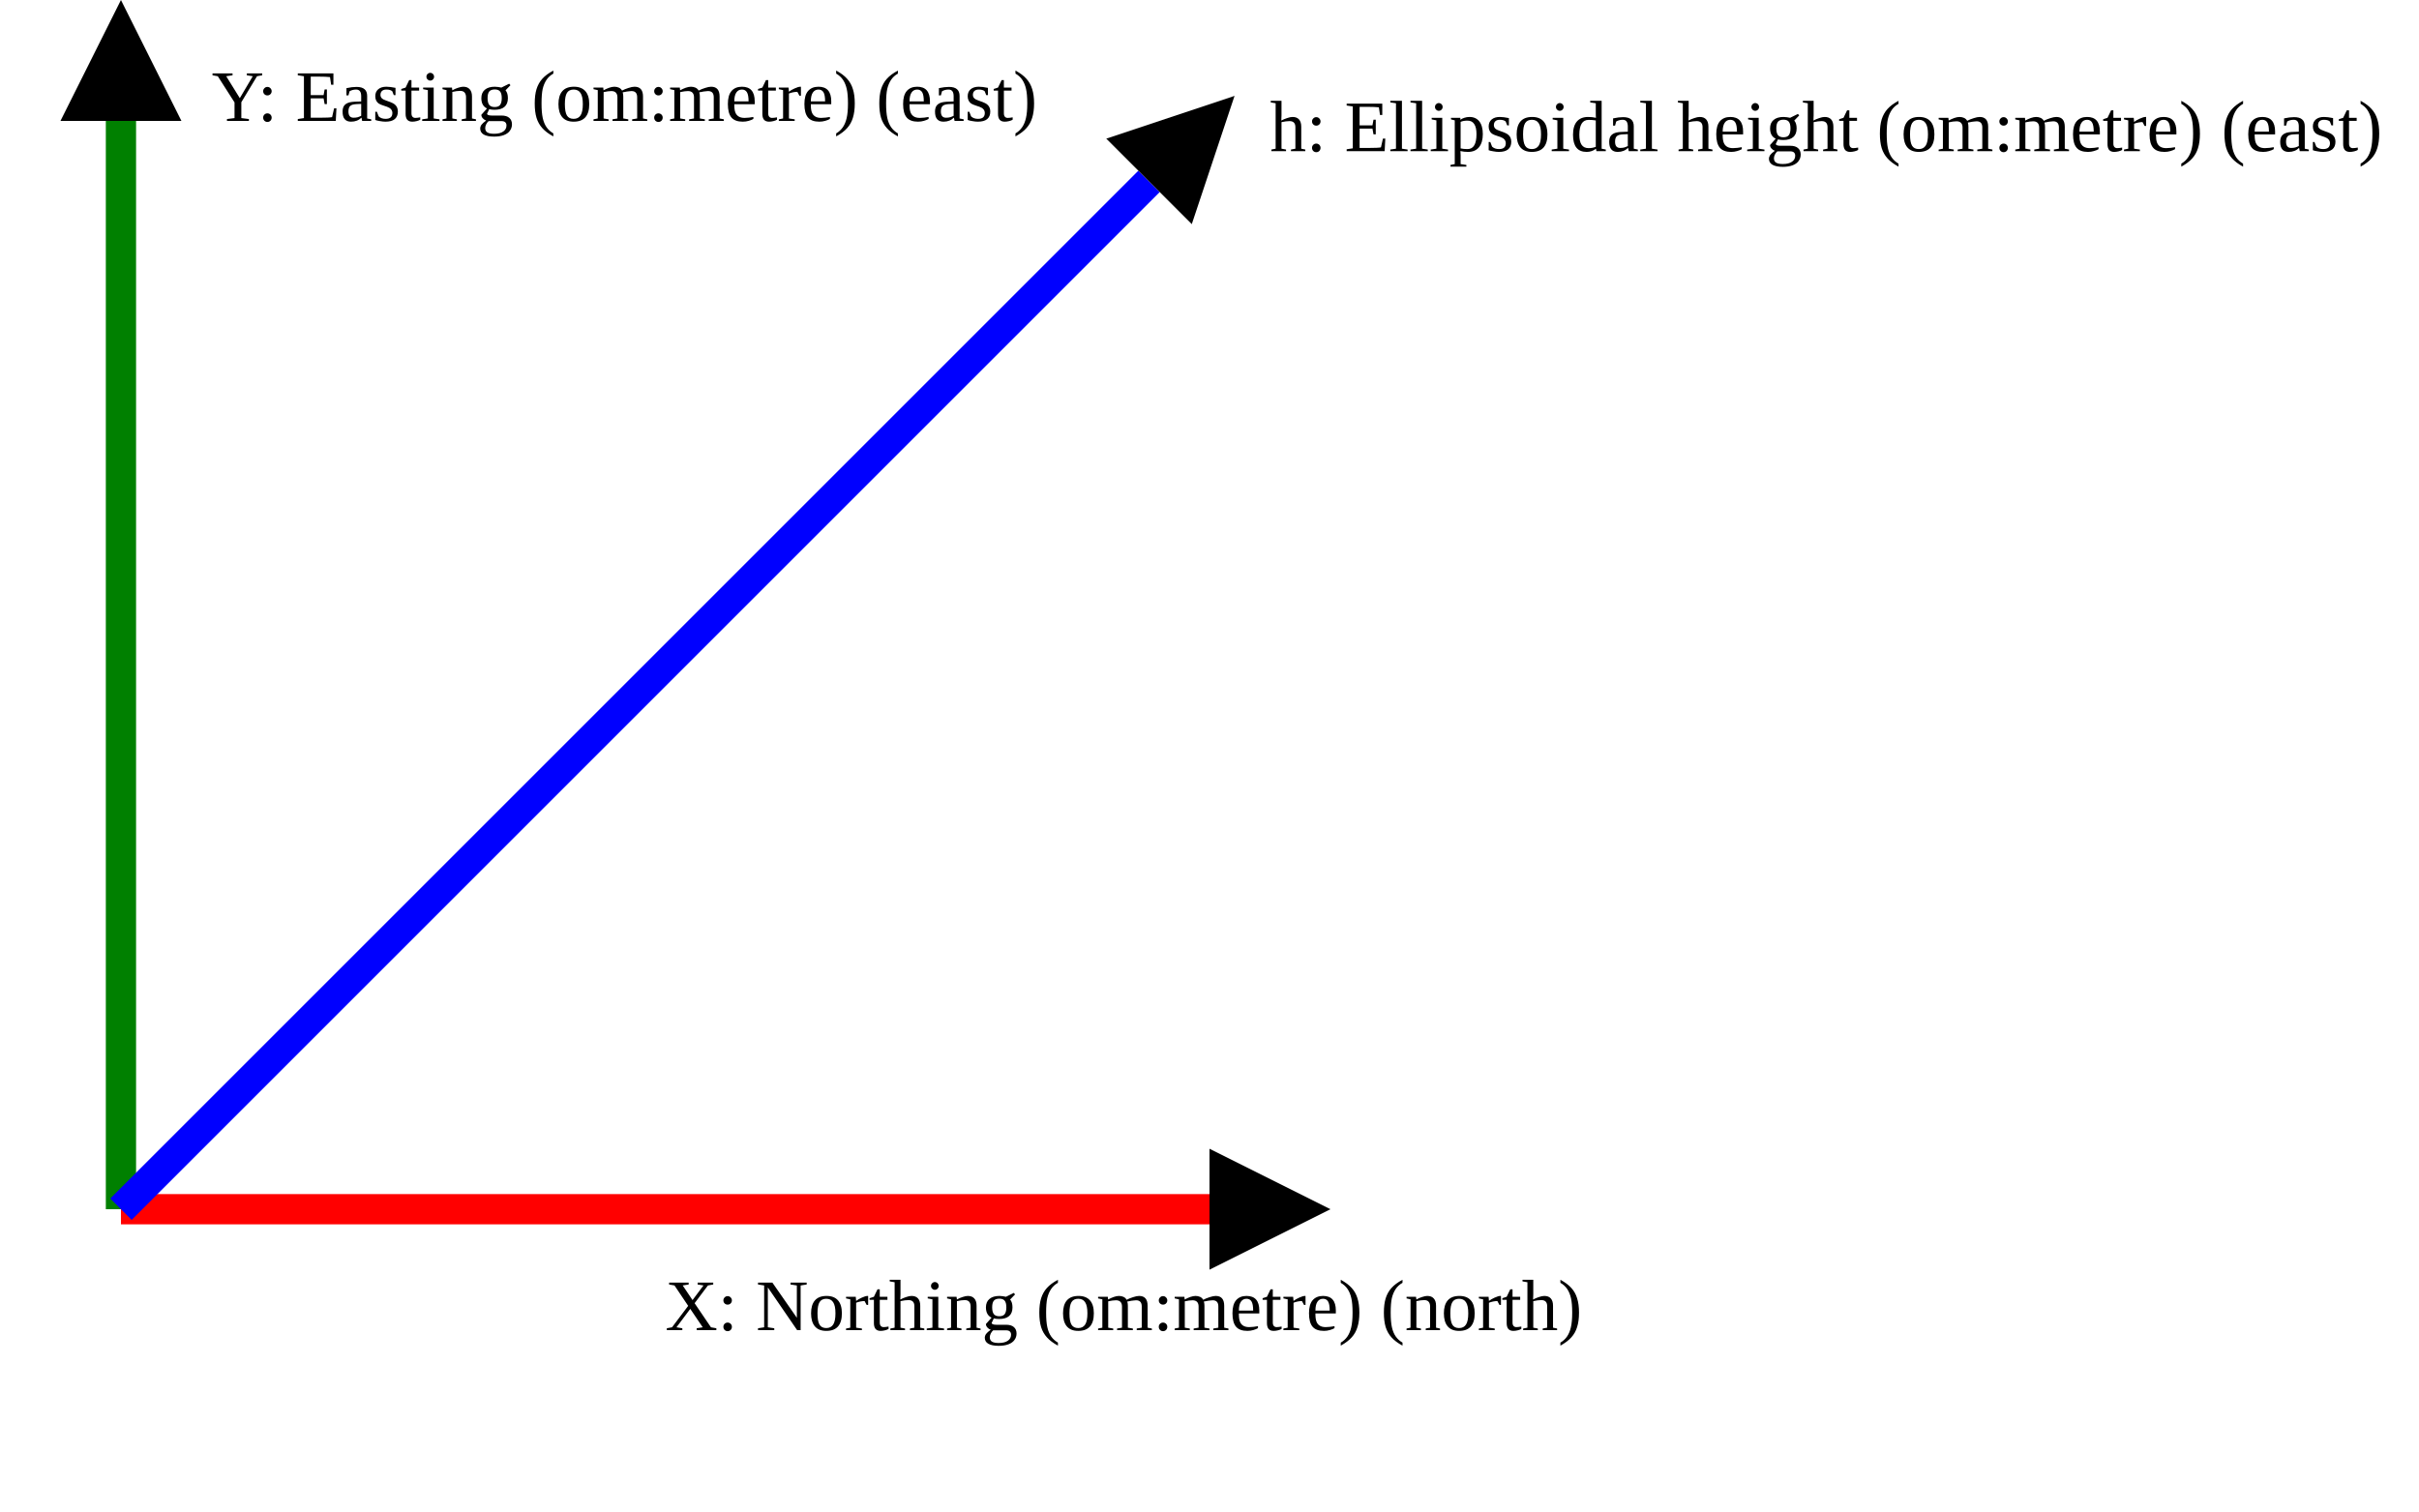
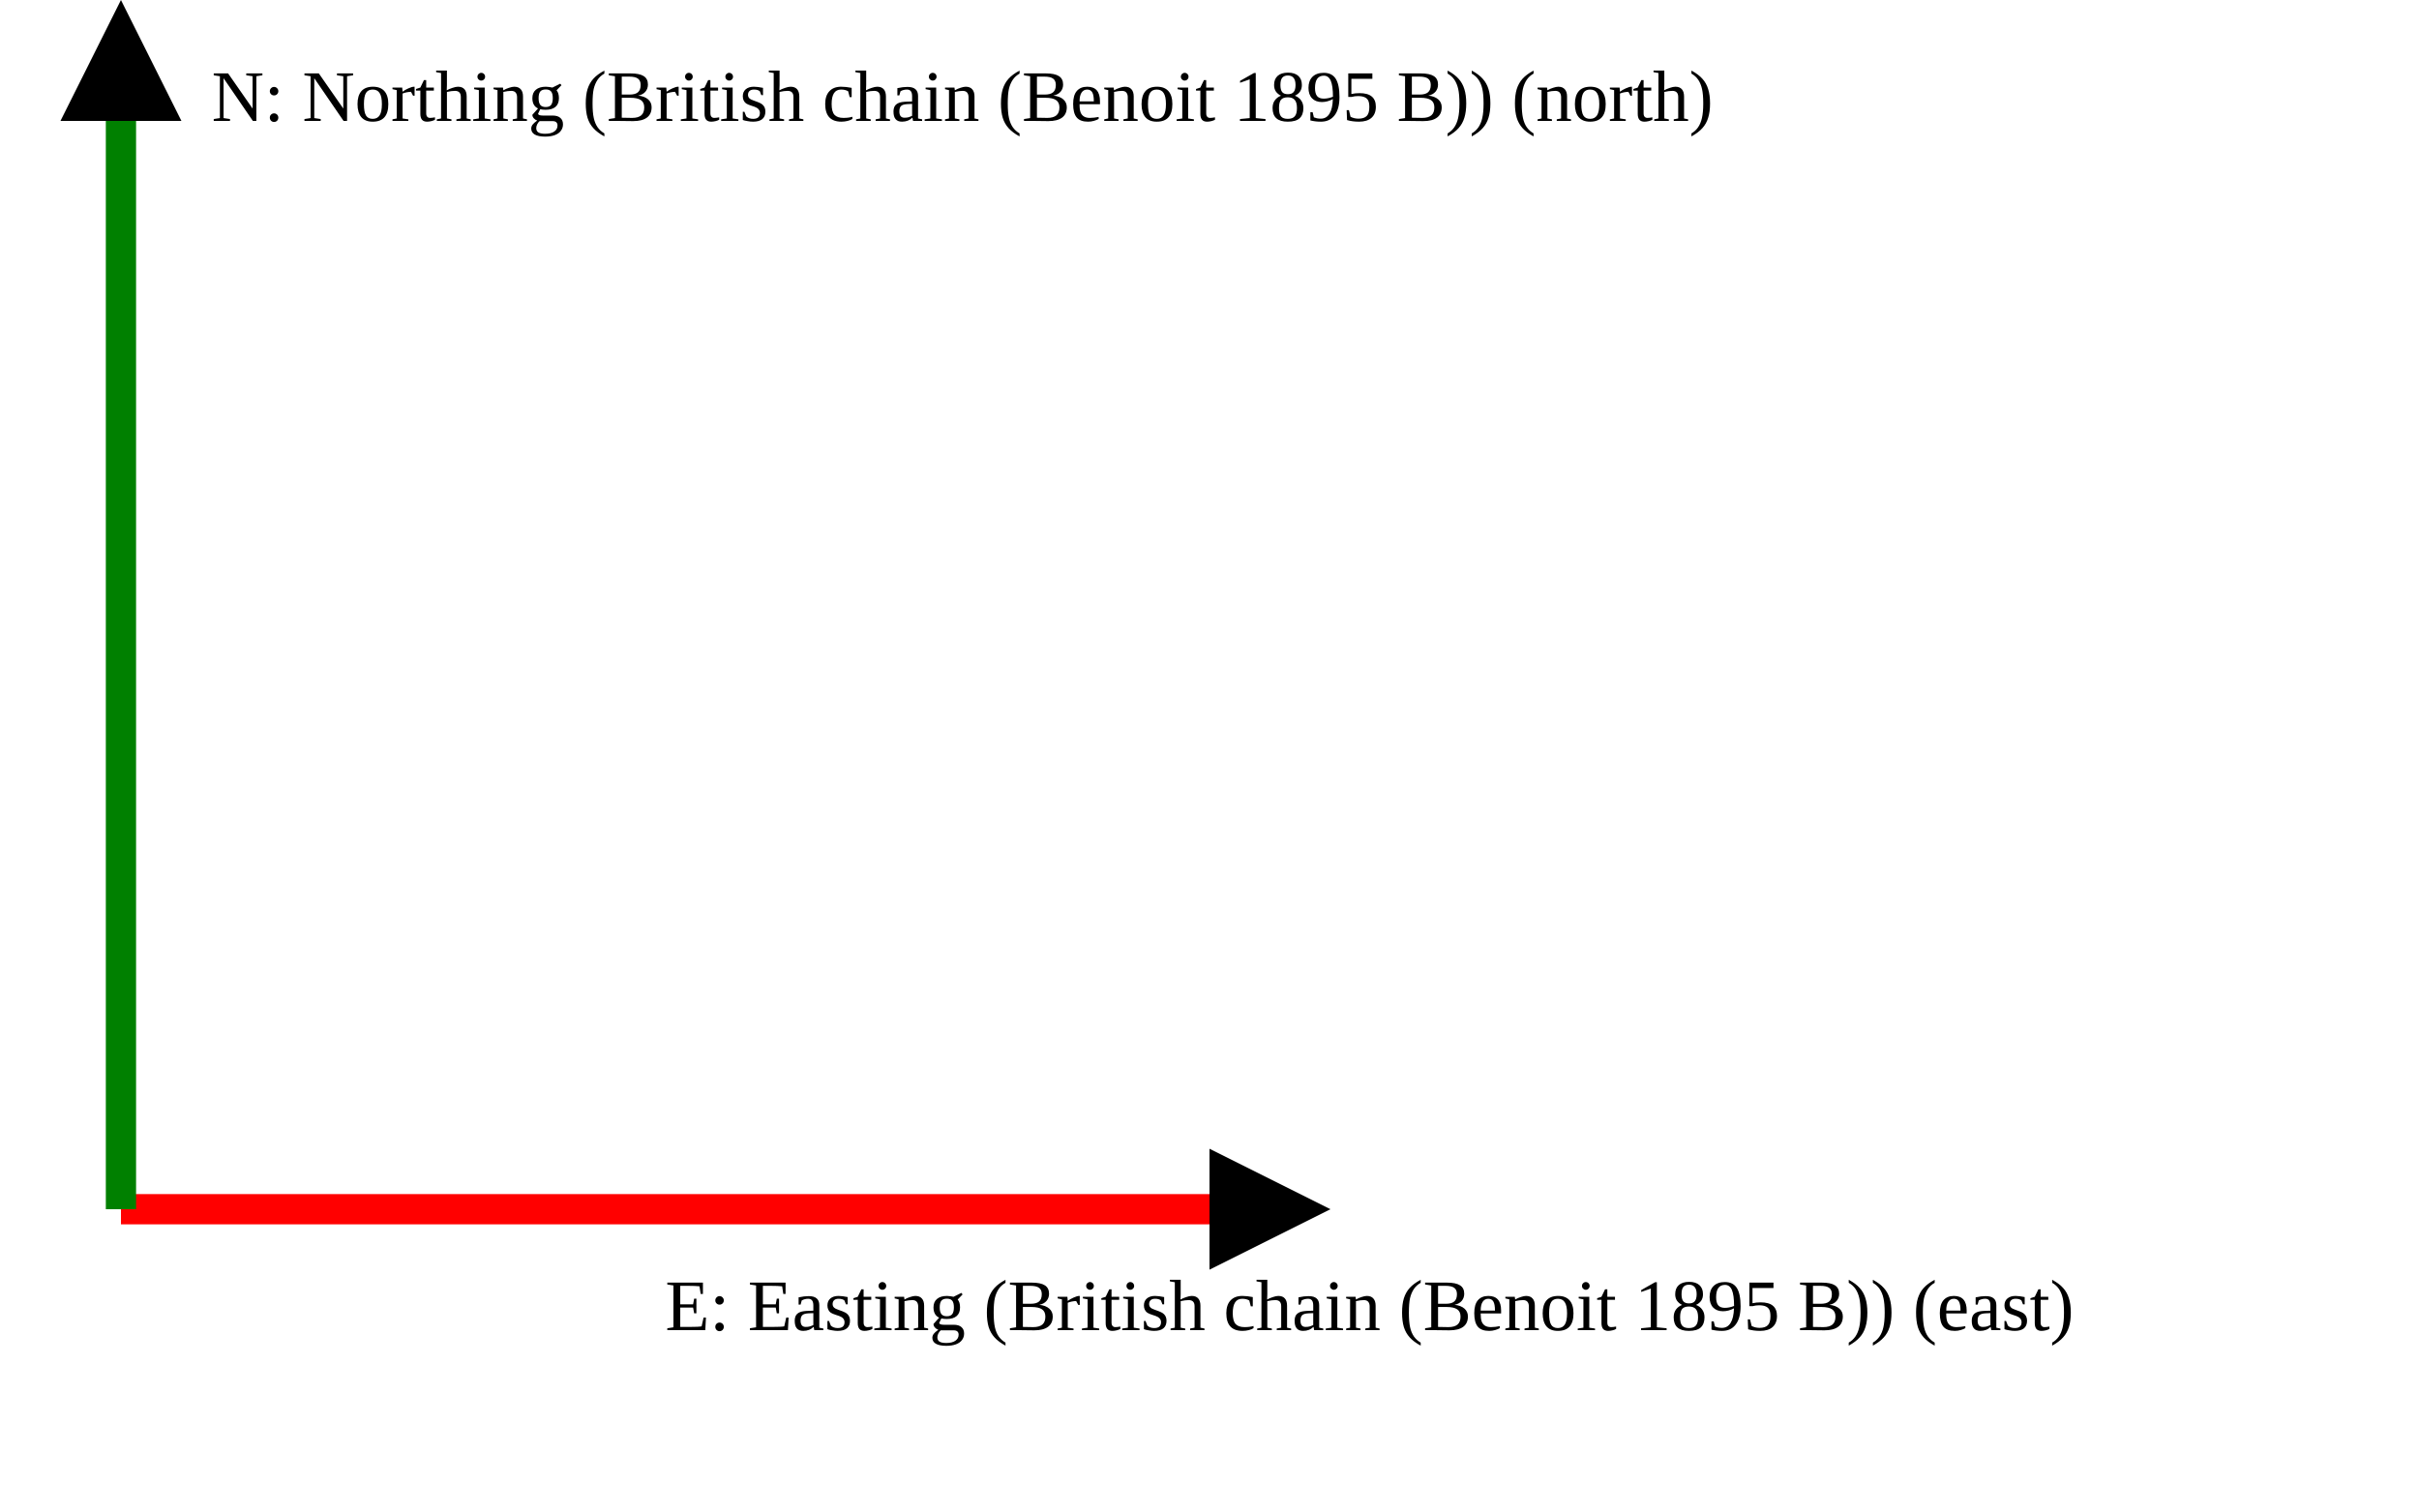
<svg xmlns="http://www.w3.org/2000/svg" version="1.1" width="400" height="250" viewbox="0 0 375 220">
  <defs>
    <marker id="arrowhead" markerWidth="10" markerHeight="7" refX="0" refY="2" orient="auto">
      <polygon points="0 0, 4 2, 0 4" />
    </marker>
  </defs>
  <line x1="20" y1="200" x2="200" y2="200" stroke="red" stroke-width="5" marker-end="url(#arrowhead)" />
-   <text x="110" y="220" class="small">X: Northing (om:metre) (north)</text>
+   <text x="110" y="220" class="small">E: Easting (British chain (Benoit 1895 B)) (east)</text>
  <line x1="20" y1="200" x2="20" y2="20" stroke="green" stroke-width="5" marker-end="url(#arrowhead)" />
-   <text x="35" y="20" class="small">Y: Easting (om:metre) (east)</text>
-   <line x1="20" y1="200" x2="190" y2="30" stroke="blue" stroke-width="5" marker-end="url(#arrowhead)" />
-   <text x="210" y="25" class="small">h: Ellipsoidal height (om:metre) (east)</text>
+   <text x="35" y="20" class="small">N: Northing (British chain (Benoit 1895 B)) (north)</text>
</svg>
